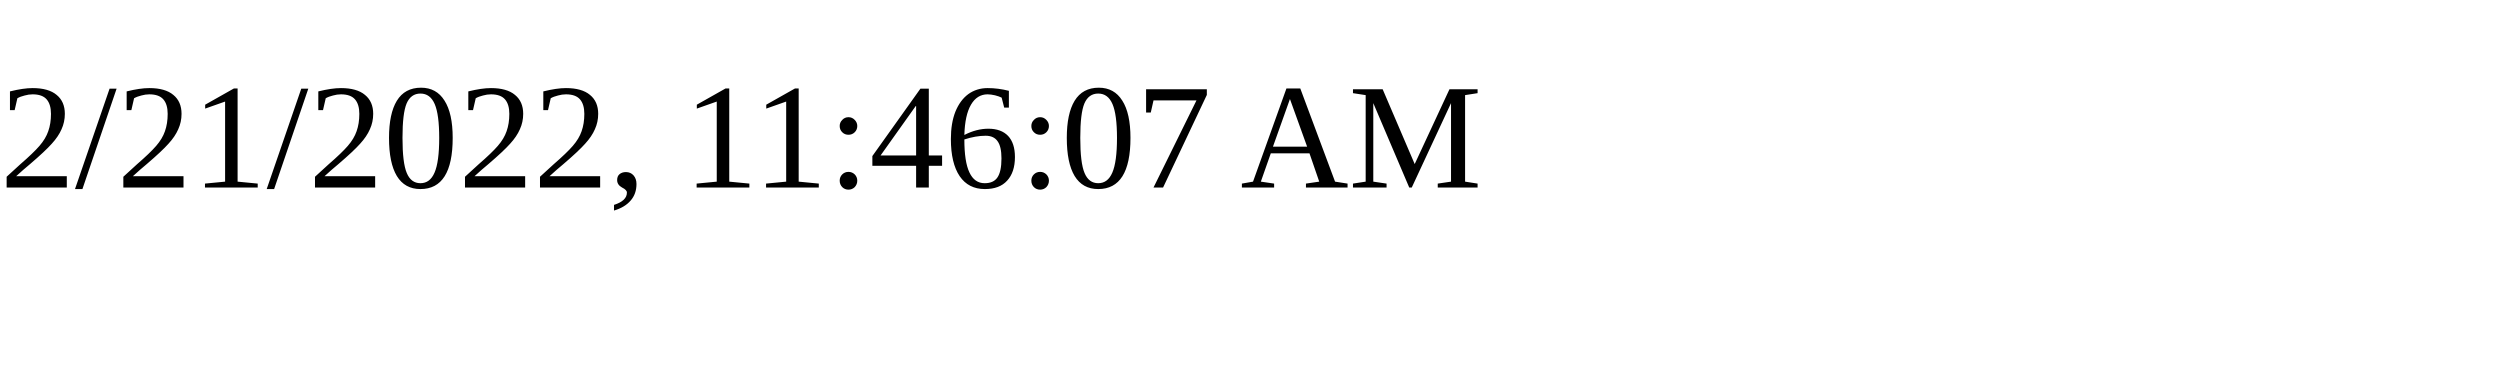
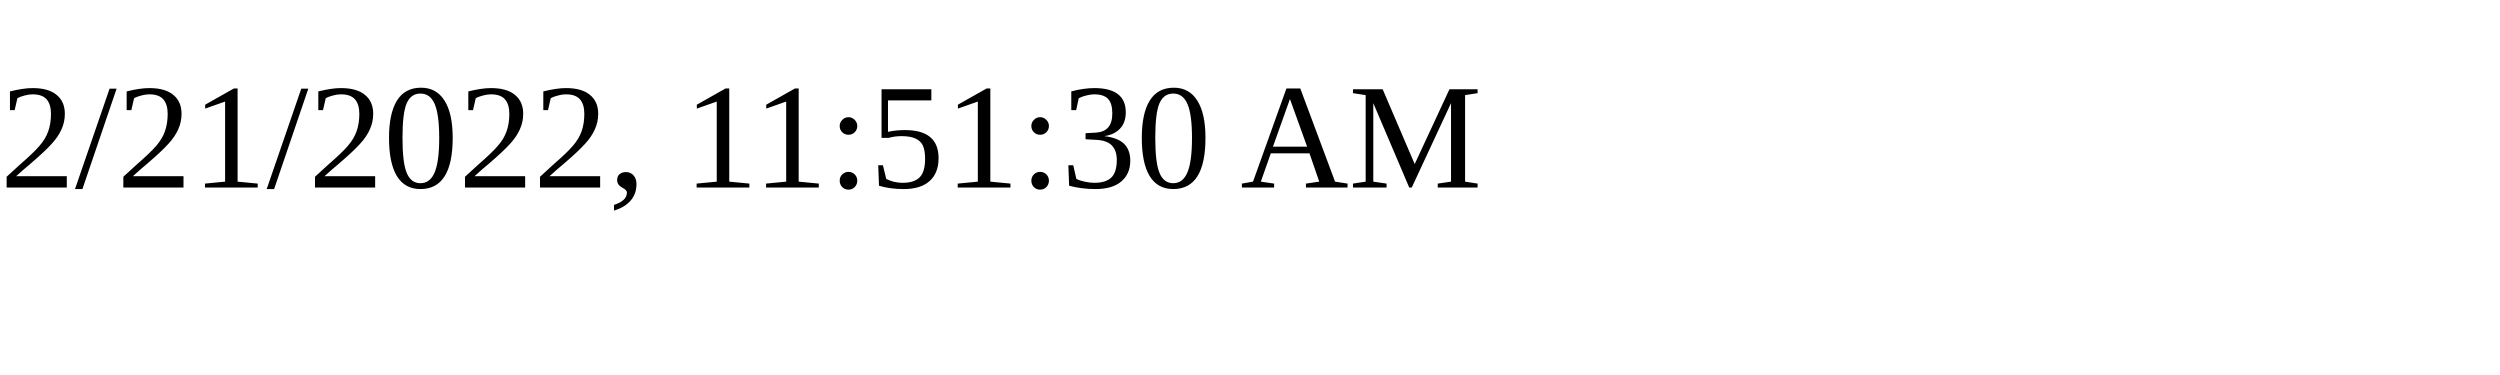
<svg xmlns="http://www.w3.org/2000/svg" height="30" width="200">
-   <text x="0" y="15">2/21/2022, 11:46:07 AM</text>
+   <text x="0" y="15">2/21/2022, 11:51:30 AM</text>
</svg>
